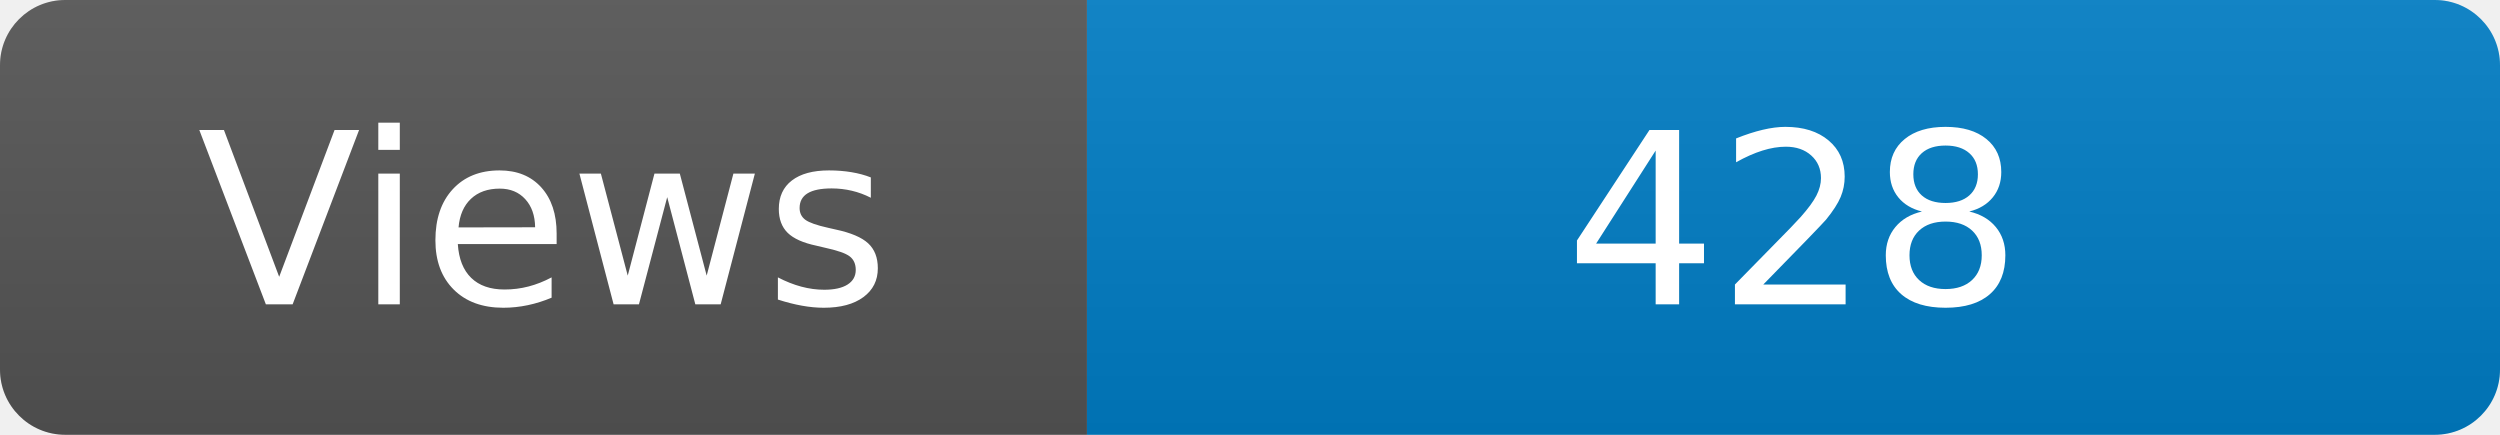
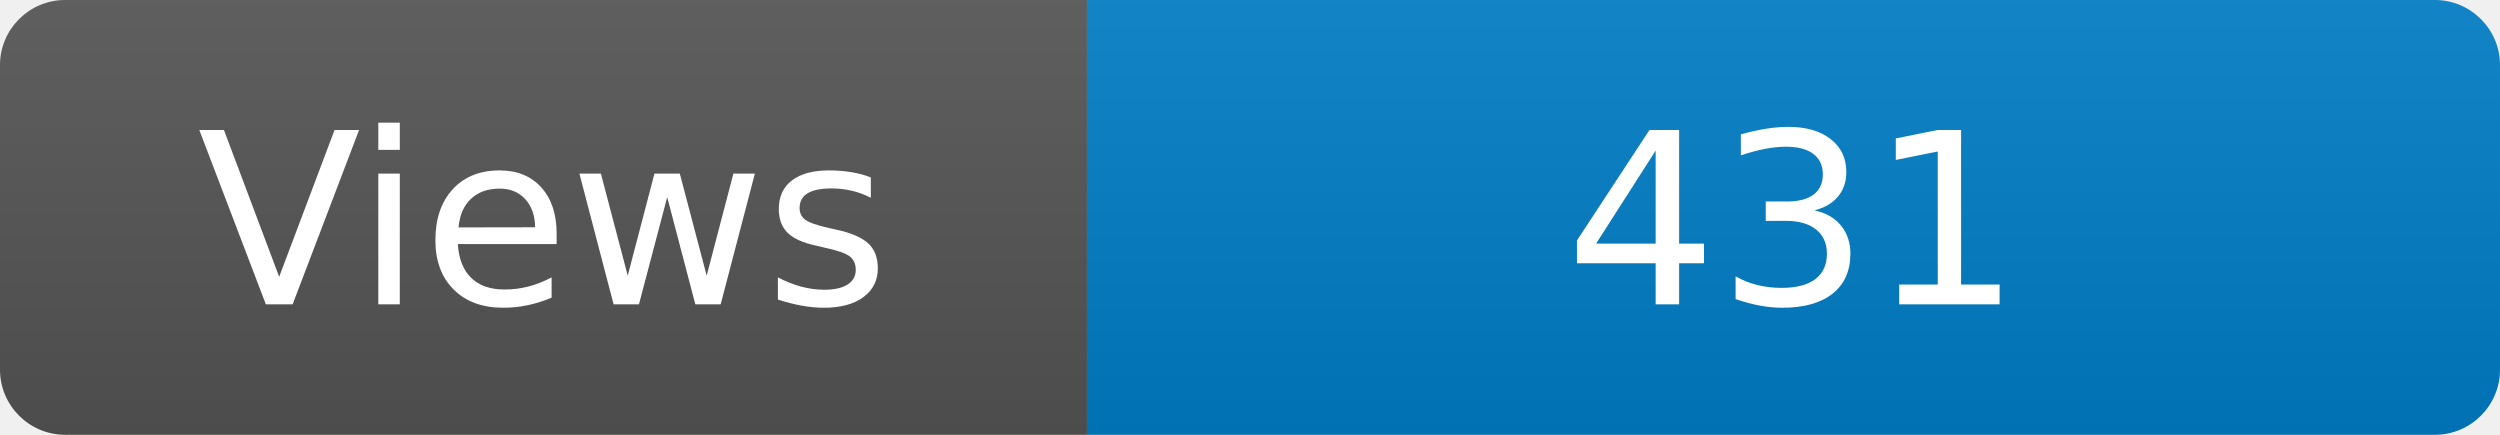
<svg xmlns="http://www.w3.org/2000/svg" width="115" height="20" role="img" aria-label="Maintained?: yes">
  <linearGradient id="s" x2="0" y2="100%">
    <stop offset="0" stop-color="#bbb" stop-opacity=".1" />
    <stop offset="1" stop-opacity=".1" />
  </linearGradient>
  <clipPath id="r">
    <rect width="115" height="20" rx="3" fill="#fff" />
  </clipPath>
  <g clip-path="url(#r)">
    <rect width="50" height="20" fill="#555" />
    <rect x="50" width="160" height="20" fill="#007ec6" />
    <rect width="115" height="20" fill="url(#s)" />
  </g>
  <g fill="#fff" text-anchor="middle" font-family="Verdana,Geneva,DejaVu Sans,sans-serif" font-size="110">
    <text x="250" y="140" transform="scale(.1)" fill="#fff">Views</text>
-     <text x="825" y="140" transform="scale(.1)" fill="#fff">428</text>
+     <text x="825" y="140" transform="scale(.1)" fill="#fff">431</text>
  </g>
</svg>
